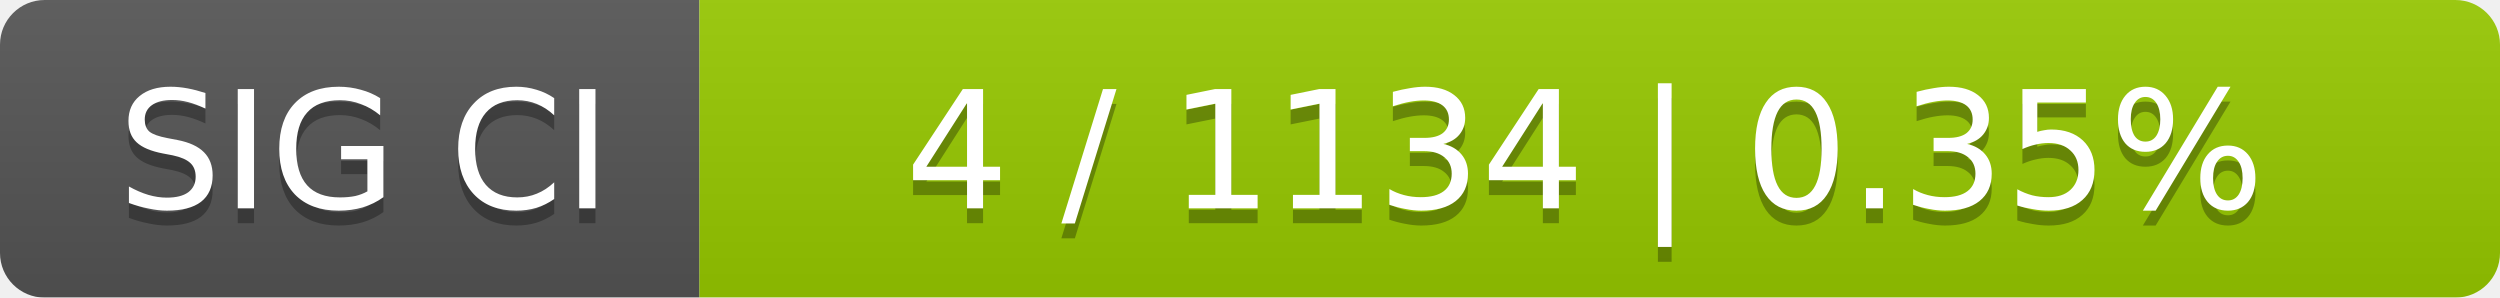
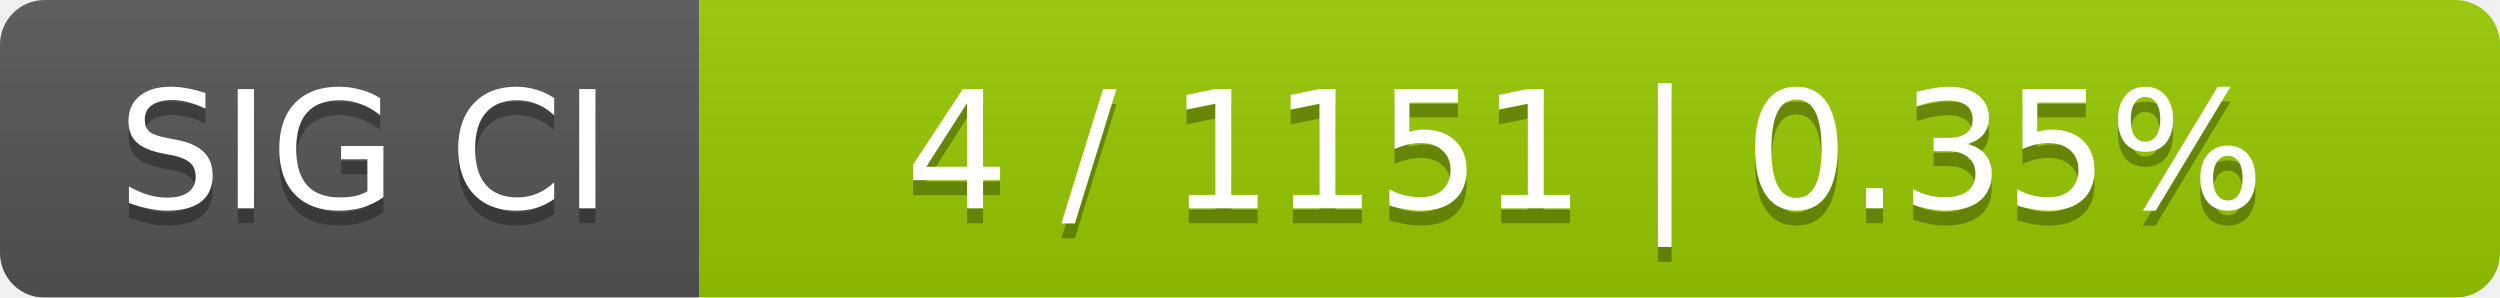
<svg xmlns="http://www.w3.org/2000/svg" width="168" height="20">
  <linearGradient id="smooth" x2="0" y2="100%">
    <stop offset="0" stop-color="#bbb" stop-opacity=".1" />
    <stop offset="1" stop-opacity=".1" />
  </linearGradient>
  <mask id="round">
    <rect width="168" height="20" rx="3" fill="#fff" />
  </mask>
  <g mask="url(#round)">
    <rect width="47" height="20" fill="#555" />
    <rect x="47" width="121" height="20" fill="#97ca00" />
    <rect width="168" height="20" fill="url(#smooth)" />
  </g>
  <g fill="#fff" text-anchor="middle" font-family="DejaVu Sans,Verdana,Geneva,sans-serif" font-size="11">
    <text x="24.5" y="15" fill="#010101" fill-opacity=".3">SIG CI</text>
    <text x="24.5" y="14">SIG CI</text>
-     <text x="106.5" y="15" fill="#010101" fill-opacity=".3">4 / 1134    |    0.35%</text>
-     <text x="106.5" y="14">4 / 1134    |    0.35%</text>
+     <text x="106.5" y="15" fill="#010101" fill-opacity=".3">4 / 1151    |    0.35%</text>
+     <text x="106.5" y="14">4 / 1151    |    0.35%</text>
  </g>
</svg>
